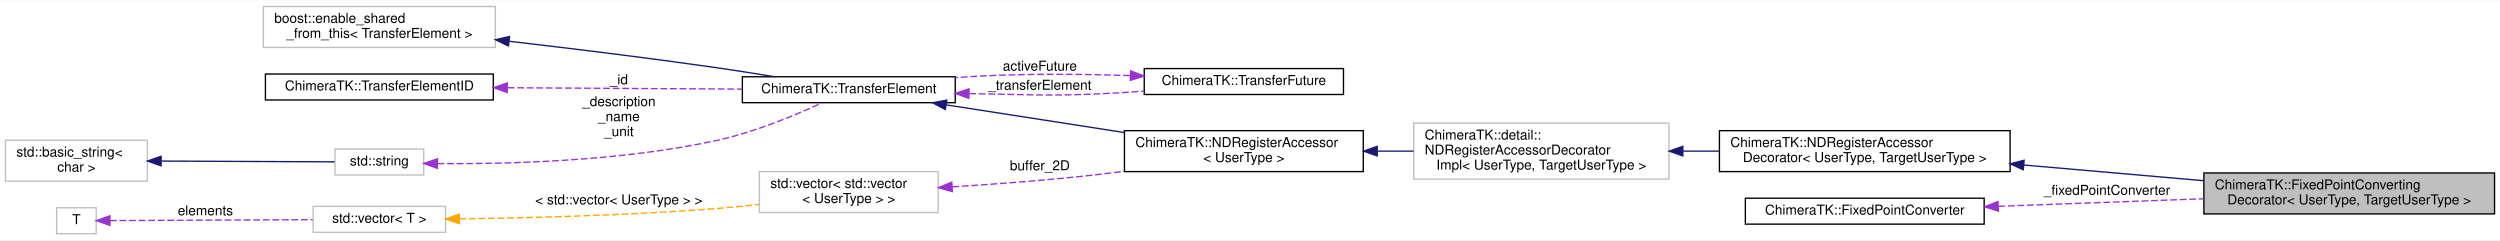
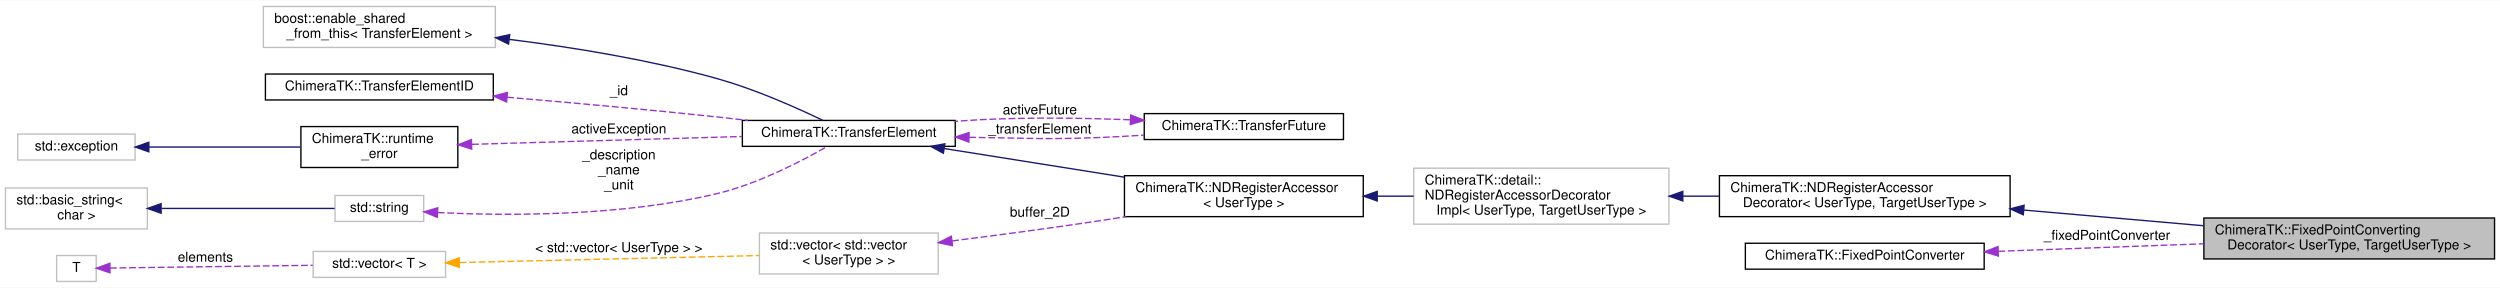
- <svg xmlns="http://www.w3.org/2000/svg" xmlns:xlink="http://www.w3.org/1999/xlink" width="1832pt" height="176pt" viewBox="0.00 0.00 1832.00 175.50">
-   <g id="graph0" class="graph" transform="scale(1 1) rotate(0) translate(4 171.5)">
-     <polygon fill="#ffffff" stroke="transparent" points="-4,4 -4,-171.5 1828,-171.5 1828,4 -4,4" />
+ <svg xmlns="http://www.w3.org/2000/svg" xmlns:xlink="http://www.w3.org/1999/xlink" width="1832pt" height="211pt" viewBox="0.00 0.00 1832.00 210.50">
+   <g id="graph0" class="graph" transform="scale(1 1) rotate(0) translate(4 206.5)">
+     <polygon fill="#ffffff" stroke="transparent" points="-4,4 -4,-206.5 1828,-206.5 1828,4 -4,4" />
    <g id="node1" class="node">
-       <polygon fill="#bfbfbf" stroke="#000000" points="1611,-15 1611,-45 1824,-45 1824,-15 1611,-15" />
-       <text text-anchor="start" x="1619" y="-33" font-family="Helvetica,sans-Serif" font-size="10.00" fill="#000000">ChimeraTK::FixedPointConverting</text>
-       <text text-anchor="middle" x="1717.5" y="-22" font-family="Helvetica,sans-Serif" font-size="10.00" fill="#000000">Decorator&lt; UserType, TargetUserType &gt;</text>
+       <polygon fill="#bfbfbf" stroke="#000000" points="1611,-17 1611,-47 1824,-47 1824,-17 1611,-17" />
+       <text text-anchor="start" x="1619" y="-35" font-family="Helvetica,sans-Serif" font-size="10.00" fill="#000000">ChimeraTK::FixedPointConverting</text>
+       <text text-anchor="middle" x="1717.5" y="-24" font-family="Helvetica,sans-Serif" font-size="10.00" fill="#000000">Decorator&lt; UserType, TargetUserType &gt;</text>
    </g>
    <g id="node2" class="node">
      <g id="a_node2">
        <a xlink:href="class_chimera_t_k_1_1_n_d_register_accessor_decorator.html" target="_top" xlink:title="Base class for decorators of the NDRegisterAccessor. ">
-           <polygon fill="#ffffff" stroke="#000000" points="1256,-46 1256,-76 1469,-76 1469,-46 1256,-46" />
-           <text text-anchor="start" x="1264" y="-64" font-family="Helvetica,sans-Serif" font-size="10.00" fill="#000000">ChimeraTK::NDRegisterAccessor</text>
-           <text text-anchor="middle" x="1362.5" y="-53" font-family="Helvetica,sans-Serif" font-size="10.00" fill="#000000">Decorator&lt; UserType, TargetUserType &gt;</text>
+           <polygon fill="#ffffff" stroke="#000000" points="1256,-48 1256,-78 1469,-78 1469,-48 1256,-48" />
+           <text text-anchor="start" x="1264" y="-66" font-family="Helvetica,sans-Serif" font-size="10.00" fill="#000000">ChimeraTK::NDRegisterAccessor</text>
+           <text text-anchor="middle" x="1362.5" y="-55" font-family="Helvetica,sans-Serif" font-size="10.00" fill="#000000">Decorator&lt; UserType, TargetUserType &gt;</text>
        </a>
      </g>
    </g>
    <g id="edge1" class="edge">
-       <path fill="none" stroke="#191970" d="M1479.107,-50.817C1521.529,-47.113 1569.232,-42.947 1610.757,-39.321" />
-       <polygon fill="#191970" stroke="#191970" points="1478.669,-47.342 1469.012,-51.699 1479.278,-54.316 1478.669,-47.342" />
+       <path fill="none" stroke="#191970" d="M1479.107,-52.817C1521.529,-49.113 1569.232,-44.947 1610.757,-41.321" />
+       <polygon fill="#191970" stroke="#191970" points="1478.669,-49.342 1469.012,-53.699 1479.278,-56.316 1478.669,-49.342" />
    </g>
    <g id="node3" class="node">
      <g id="a_node3">
        <a xlink:title="Do not use directly, use NDRegisterAccessorDecorator instead! ">
-           <polygon fill="#ffffff" stroke="#bfbfbf" points="1032,-40.5 1032,-81.5 1219,-81.5 1219,-40.5 1032,-40.5" />
-           <text text-anchor="start" x="1040" y="-69.5" font-family="Helvetica,sans-Serif" font-size="10.00" fill="#000000">ChimeraTK::detail::</text>
-           <text text-anchor="start" x="1040" y="-58.5" font-family="Helvetica,sans-Serif" font-size="10.00" fill="#000000">NDRegisterAccessorDecorator</text>
-           <text text-anchor="middle" x="1125.5" y="-47.5" font-family="Helvetica,sans-Serif" font-size="10.00" fill="#000000">Impl&lt; UserType, TargetUserType &gt;</text>
+           <polygon fill="#ffffff" stroke="#bfbfbf" points="1032,-42.5 1032,-83.5 1219,-83.5 1219,-42.5 1032,-42.5" />
+           <text text-anchor="start" x="1040" y="-71.5" font-family="Helvetica,sans-Serif" font-size="10.00" fill="#000000">ChimeraTK::detail::</text>
+           <text text-anchor="start" x="1040" y="-60.5" font-family="Helvetica,sans-Serif" font-size="10.00" fill="#000000">NDRegisterAccessorDecorator</text>
+           <text text-anchor="middle" x="1125.5" y="-49.5" font-family="Helvetica,sans-Serif" font-size="10.00" fill="#000000">Impl&lt; UserType, TargetUserType &gt;</text>
        </a>
      </g>
    </g>
    <g id="edge2" class="edge">
-       <path fill="none" stroke="#191970" d="M1229.395,-61C1238.158,-61 1247.029,-61 1255.813,-61" />
-       <polygon fill="#191970" stroke="#191970" points="1229.169,-57.5 1219.169,-61 1229.169,-64.5 1229.169,-57.5" />
+       <path fill="none" stroke="#191970" d="M1229.395,-63C1238.158,-63 1247.029,-63 1255.813,-63" />
+       <polygon fill="#191970" stroke="#191970" points="1229.169,-59.5 1219.169,-63 1229.169,-66.5 1229.169,-59.5" />
    </g>
    <g id="node4" class="node">
      <g id="a_node4">
        <a xlink:href="class_chimera_t_k_1_1_n_d_register_accessor.html" target="_top" xlink:title="N-dimensional register accessor. ">
-           <polygon fill="#ffffff" stroke="#000000" points="820,-46 820,-76 995,-76 995,-46 820,-46" />
-           <text text-anchor="start" x="828" y="-64" font-family="Helvetica,sans-Serif" font-size="10.00" fill="#000000">ChimeraTK::NDRegisterAccessor</text>
-           <text text-anchor="middle" x="907.5" y="-53" font-family="Helvetica,sans-Serif" font-size="10.00" fill="#000000">&lt; UserType &gt;</text>
+           <polygon fill="#ffffff" stroke="#000000" points="820,-48 820,-78 995,-78 995,-48 820,-48" />
+           <text text-anchor="start" x="828" y="-66" font-family="Helvetica,sans-Serif" font-size="10.00" fill="#000000">ChimeraTK::NDRegisterAccessor</text>
+           <text text-anchor="middle" x="907.5" y="-55" font-family="Helvetica,sans-Serif" font-size="10.00" fill="#000000">&lt; UserType &gt;</text>
        </a>
      </g>
    </g>
    <g id="edge3" class="edge">
-       <path fill="none" stroke="#191970" d="M1005.481,-61C1014.266,-61 1023.147,-61 1031.893,-61" />
-       <polygon fill="#191970" stroke="#191970" points="1005.227,-57.5 995.227,-61 1005.227,-64.5 1005.227,-57.5" />
+       <path fill="none" stroke="#191970" d="M1005.481,-63C1014.266,-63 1023.147,-63 1031.893,-63" />
+       <polygon fill="#191970" stroke="#191970" points="1005.227,-59.5 995.227,-63 1005.227,-66.5 1005.227,-59.5" />
    </g>
    <g id="node5" class="node">
      <g id="a_node5">
        <a xlink:href="class_chimera_t_k_1_1_transfer_element.html" target="_top" xlink:title="Base class for register accessors which can be part of a TransferGroup. ">
-           <polygon fill="#ffffff" stroke="#000000" points="540,-96.5 540,-115.5 696,-115.5 696,-96.5 540,-96.5" />
-           <text text-anchor="middle" x="618" y="-103.5" font-family="Helvetica,sans-Serif" font-size="10.00" fill="#000000">ChimeraTK::TransferElement</text>
+           <polygon fill="#ffffff" stroke="#000000" points="540,-99.5 540,-118.5 696,-118.5 696,-99.5 540,-99.5" />
+           <text text-anchor="middle" x="618" y="-106.5" font-family="Helvetica,sans-Serif" font-size="10.00" fill="#000000">ChimeraTK::TransferElement</text>
        </a>
      </g>
    </g>
    <g id="edge4" class="edge">
-       <path fill="none" stroke="#191970" d="M689.451,-94.894C728.858,-88.768 778.11,-81.112 819.83,-74.627" />
-       <polygon fill="#191970" stroke="#191970" points="688.739,-91.462 679.395,-96.457 689.814,-98.379 688.739,-91.462" />
-     </g>
-     <g id="node8" class="node">
-       <g id="a_node8">
+       <path fill="none" stroke="#191970" d="M688.089,-97.863C727.724,-91.565 777.642,-83.634 819.847,-76.928" />
+       <polygon fill="#191970" stroke="#191970" points="687.311,-94.443 677.985,-99.469 688.41,-101.356 687.311,-94.443" />
+     </g>
+     <g id="node10" class="node">
+       <g id="a_node10">
        <a xlink:href="class_chimera_t_k_1_1_transfer_future.html" target="_top" xlink:title="Special future returned by TransferElement::readAsync(). ">
-           <polygon fill="#ffffff" stroke="#000000" points="834.5,-102.5 834.5,-121.5 980.5,-121.5 980.5,-102.5 834.5,-102.5" />
-           <text text-anchor="middle" x="907.5" y="-109.5" font-family="Helvetica,sans-Serif" font-size="10.00" fill="#000000">ChimeraTK::TransferFuture</text>
-         </a>
-       </g>
-     </g>
-     <g id="edge8" class="edge">
-       <path fill="none" stroke="#9a32cd" stroke-dasharray="5,2" d="M706.24,-103.137C708.856,-103.086 711.447,-103.04 714,-103 753.106,-102.389 762.924,-101.336 802,-103 812.468,-103.446 823.506,-104.139 834.339,-104.948" />
-       <polygon fill="#9a32cd" stroke="#9a32cd" points="705.983,-99.641 696.061,-103.357 706.134,-106.64 705.983,-99.641" />
-       <text text-anchor="middle" x="758" y="-106" font-family="Helvetica,sans-Serif" font-size="10.00" fill="#000000"> _transferElement</text>
+           <polygon fill="#ffffff" stroke="#000000" points="834.5,-104.5 834.5,-123.5 980.5,-123.5 980.5,-104.5 834.5,-104.5" />
+           <text text-anchor="middle" x="907.5" y="-111.5" font-family="Helvetica,sans-Serif" font-size="10.00" fill="#000000">ChimeraTK::TransferFuture</text>
+         </a>
+       </g>
+     </g>
+     <g id="edge10" class="edge">
+       <path fill="none" stroke="#9a32cd" stroke-dasharray="5,2" d="M706.24,-106.137C708.856,-106.086 711.447,-106.04 714,-106 753.106,-105.389 762.917,-104.52 802,-106 812.463,-106.396 823.496,-107.012 834.328,-107.731" />
+       <polygon fill="#9a32cd" stroke="#9a32cd" points="705.983,-102.641 696.061,-106.357 706.134,-109.64 705.983,-102.641" />
+       <text text-anchor="middle" x="758" y="-109" font-family="Helvetica,sans-Serif" font-size="10.00" fill="#000000"> _transferElement</text>
    </g>
    <g id="node6" class="node">
-       <polygon fill="#ffffff" stroke="#bfbfbf" points="189,-137 189,-167 359,-167 359,-137 189,-137" />
-       <text text-anchor="start" x="197" y="-155" font-family="Helvetica,sans-Serif" font-size="10.00" fill="#000000">boost::enable_shared</text>
-       <text text-anchor="middle" x="274" y="-144" font-family="Helvetica,sans-Serif" font-size="10.00" fill="#000000">_from_this&lt; TransferElement &gt;</text>
+       <polygon fill="#ffffff" stroke="#bfbfbf" points="189,-172 189,-202 359,-202 359,-172 189,-172" />
+       <text text-anchor="start" x="197" y="-190" font-family="Helvetica,sans-Serif" font-size="10.00" fill="#000000">boost::enable_shared</text>
+       <text text-anchor="middle" x="274" y="-179" font-family="Helvetica,sans-Serif" font-size="10.00" fill="#000000">_from_this&lt; TransferElement &gt;</text>
    </g>
    <g id="edge5" class="edge">
-       <path fill="none" stroke="#191970" d="M369.066,-141.51C415.285,-136.152 471.608,-129.244 522,-122 535.463,-120.065 549.952,-117.764 563.49,-115.52" />
-       <polygon fill="#191970" stroke="#191970" points="368.594,-138.041 359.061,-142.663 369.396,-144.995 368.594,-138.041" />
+       <path fill="none" stroke="#191970" d="M369.257,-177.89C415.872,-172.05 472.475,-162.889 522,-149 549.642,-141.248 579.98,-127.695 599.002,-118.538" />
+       <polygon fill="#191970" stroke="#191970" points="368.667,-174.436 359.165,-179.122 369.515,-181.384 368.667,-174.436" />
    </g>
    <g id="node7" class="node">
      <g id="a_node7">
        <a xlink:href="class_chimera_t_k_1_1_transfer_element_i_d.html" target="_top" xlink:title="Simple class holding a unique ID for a TransferElement. ">
-           <polygon fill="#ffffff" stroke="#000000" points="190.5,-98.5 190.5,-117.5 357.5,-117.5 357.5,-98.5 190.5,-98.5" />
-           <text text-anchor="middle" x="274" y="-105.5" font-family="Helvetica,sans-Serif" font-size="10.00" fill="#000000">ChimeraTK::TransferElementID</text>
+           <polygon fill="#ffffff" stroke="#000000" points="190.5,-133.5 190.5,-152.5 357.5,-152.5 357.5,-133.5 190.5,-133.5" />
+           <text text-anchor="middle" x="274" y="-140.5" font-family="Helvetica,sans-Serif" font-size="10.00" fill="#000000">ChimeraTK::TransferElementID</text>
        </a>
      </g>
    </g>
    <g id="edge6" class="edge">
-       <path fill="none" stroke="#9a32cd" stroke-dasharray="5,2" d="M367.968,-107.454C421.888,-107.14 488.792,-106.751 539.821,-106.454" />
-       <polygon fill="#9a32cd" stroke="#9a32cd" points="367.691,-103.955 357.712,-107.513 367.732,-110.955 367.691,-103.955" />
-       <text text-anchor="middle" x="449.5" y="-110" font-family="Helvetica,sans-Serif" font-size="10.00" fill="#000000"> _id</text>
+       <path fill="none" stroke="#9a32cd" stroke-dasharray="5,2" d="M367.64,-135.491C414.101,-131.563 471.046,-126.443 522,-121 529.182,-120.233 536.659,-119.385 544.13,-118.505" />
+       <polygon fill="#9a32cd" stroke="#9a32cd" points="367.26,-132.011 357.589,-136.337 367.847,-138.986 367.26,-132.011" />
+       <text text-anchor="middle" x="449.5" y="-137" font-family="Helvetica,sans-Serif" font-size="10.00" fill="#000000"> _id</text>
+     </g>
+     <g id="node8" class="node">
+       <g id="a_node8">
+         <a xlink:href="class_chimera_t_k_1_1runtime__error.html" target="_top" xlink:title="Exception thrown when a runtime error has occured. ">
+           <polygon fill="#ffffff" stroke="#000000" points="216.5,-84 216.5,-114 331.5,-114 331.5,-84 216.5,-84" />
+           <text text-anchor="start" x="224.5" y="-102" font-family="Helvetica,sans-Serif" font-size="10.00" fill="#000000">ChimeraTK::runtime</text>
+           <text text-anchor="middle" x="274" y="-91" font-family="Helvetica,sans-Serif" font-size="10.00" fill="#000000">_error</text>
+         </a>
+       </g>
    </g>
    <g id="edge7" class="edge">
-       <path fill="none" stroke="#9a32cd" stroke-dasharray="5,2" d="M824.016,-116.371C789.889,-117.469 750.036,-117.872 714,-116 708.143,-115.696 702.093,-115.288 696.013,-114.81" />
-       <polygon fill="#9a32cd" stroke="#9a32cd" points="824.54,-119.855 834.413,-116.01 824.297,-112.859 824.54,-119.855" />
-       <text text-anchor="middle" x="758" y="-120" font-family="Helvetica,sans-Serif" font-size="10.00" fill="#000000"> activeFuture</text>
+       <path fill="none" stroke="#9a32cd" stroke-dasharray="5,2" d="M341.92,-100.974C398.885,-102.63 480.259,-104.996 539.907,-106.73" />
+       <polygon fill="#9a32cd" stroke="#9a32cd" points="341.675,-97.466 331.578,-100.674 341.472,-104.463 341.675,-97.466" />
+       <text text-anchor="middle" x="449.5" y="-109" font-family="Helvetica,sans-Serif" font-size="10.00" fill="#000000"> activeException</text>
    </g>
    <g id="node9" class="node">
      <g id="a_node9">
        <a xlink:title="STL class. ">
-           <polygon fill="#ffffff" stroke="#bfbfbf" points="241.5,-43.5 241.5,-62.5 306.5,-62.5 306.5,-43.5 241.5,-43.5" />
-           <text text-anchor="middle" x="274" y="-50.5" font-family="Helvetica,sans-Serif" font-size="10.00" fill="#000000">std::string</text>
-         </a>
-       </g>
+           <polygon fill="#ffffff" stroke="#bfbfbf" points="9,-89.5 9,-108.5 95,-108.5 95,-89.5 9,-89.5" />
+           <text text-anchor="middle" x="52" y="-96.5" font-family="Helvetica,sans-Serif" font-size="10.00" fill="#000000">std::exception</text>
+         </a>
+       </g>
+     </g>
+     <g id="edge8" class="edge">
+       <path fill="none" stroke="#191970" d="M105.139,-99C138.673,-99 181.987,-99 216.35,-99" />
+       <polygon fill="#191970" stroke="#191970" points="105.067,-95.5 95.067,-99 105.067,-102.5 105.067,-95.5" />
    </g>
    <g id="edge9" class="edge">
-       <path fill="none" stroke="#9a32cd" stroke-dasharray="5,2" d="M316.628,-51.862C366.475,-51.421 451.183,-53.45 522,-69 549.39,-75.014 579.292,-87.568 598.322,-96.378" />
-       <polygon fill="#9a32cd" stroke="#9a32cd" points="316.493,-48.363 306.538,-51.989 316.582,-55.362 316.493,-48.363" />
-       <text text-anchor="middle" x="449.5" y="-94" font-family="Helvetica,sans-Serif" font-size="10.00" fill="#000000"> _description</text>
-       <text text-anchor="middle" x="449.5" y="-83" font-family="Helvetica,sans-Serif" font-size="10.00" fill="#000000">_name</text>
-       <text text-anchor="middle" x="449.5" y="-72" font-family="Helvetica,sans-Serif" font-size="10.00" fill="#000000">_unit</text>
-     </g>
-     <g id="node10" class="node">
-       <g id="a_node10">
+       <path fill="none" stroke="#9a32cd" stroke-dasharray="5,2" d="M824.02,-118.991C789.894,-120.294 750.04,-120.872 714,-119 708.143,-118.696 702.093,-118.288 696.013,-117.81" />
+       <polygon fill="#9a32cd" stroke="#9a32cd" points="824.568,-122.472 834.417,-118.566 824.282,-115.478 824.568,-122.472" />
+       <text text-anchor="middle" x="758" y="-123" font-family="Helvetica,sans-Serif" font-size="10.00" fill="#000000"> activeFuture</text>
+     </g>
+     <g id="node11" class="node">
+       <g id="a_node11">
+         <a xlink:title="STL class. ">
+           <polygon fill="#ffffff" stroke="#bfbfbf" points="241.5,-44.5 241.5,-63.5 306.5,-63.5 306.5,-44.5 241.5,-44.5" />
+           <text text-anchor="middle" x="274" y="-51.5" font-family="Helvetica,sans-Serif" font-size="10.00" fill="#000000">std::string</text>
+         </a>
+       </g>
+     </g>
+     <g id="edge11" class="edge">
+       <path fill="none" stroke="#9a32cd" stroke-dasharray="5,2" d="M316.776,-50.98C366.762,-48.574 451.601,-47.992 522,-65 551.761,-72.19 583.547,-88.724 602.05,-99.351" />
+       <polygon fill="#9a32cd" stroke="#9a32cd" points="316.457,-47.492 306.656,-51.516 316.828,-54.483 316.457,-47.492" />
+       <text text-anchor="middle" x="449.5" y="-90" font-family="Helvetica,sans-Serif" font-size="10.00" fill="#000000"> _description</text>
+       <text text-anchor="middle" x="449.5" y="-79" font-family="Helvetica,sans-Serif" font-size="10.00" fill="#000000">_name</text>
+       <text text-anchor="middle" x="449.5" y="-68" font-family="Helvetica,sans-Serif" font-size="10.00" fill="#000000">_unit</text>
+     </g>
+     <g id="node12" class="node">
+       <g id="a_node12">
        <a xlink:title="STL class. ">
          <polygon fill="#ffffff" stroke="#bfbfbf" points="0,-39 0,-69 104,-69 104,-39 0,-39" />
          <text text-anchor="start" x="8" y="-57" font-family="Helvetica,sans-Serif" font-size="10.00" fill="#000000">std::basic_string&lt;</text>
          <text text-anchor="middle" x="52" y="-46" font-family="Helvetica,sans-Serif" font-size="10.00" fill="#000000"> char &gt;</text>
        </a>
      </g>
    </g>
-     <g id="edge10" class="edge">
-       <path fill="none" stroke="#191970" d="M114.269,-53.719C155.489,-53.534 207.894,-53.298 241.203,-53.148" />
-       <polygon fill="#191970" stroke="#191970" points="114.033,-50.22 104.049,-53.766 114.065,-57.22 114.033,-50.22" />
-     </g>
-     <g id="node11" class="node">
-       <polygon fill="#ffffff" stroke="#bfbfbf" points="552.5,-16 552.5,-46 683.5,-46 683.5,-16 552.5,-16" />
-       <text text-anchor="start" x="560.5" y="-34" font-family="Helvetica,sans-Serif" font-size="10.00" fill="#000000">std::vector&lt; std::vector</text>
-       <text text-anchor="middle" x="618" y="-23" font-family="Helvetica,sans-Serif" font-size="10.00" fill="#000000">&lt; UserType &gt; &gt;</text>
-     </g>
-     <g id="edge11" class="edge">
-       <path fill="none" stroke="#9a32cd" stroke-dasharray="5,2" d="M693.815,-34.83C727.074,-36.904 766.54,-39.899 802,-44 807.805,-44.671 813.779,-45.435 819.792,-46.258" />
-       <polygon fill="#9a32cd" stroke="#9a32cd" points="693.898,-31.329 683.704,-34.216 693.473,-38.316 693.898,-31.329" />
-       <text text-anchor="middle" x="758" y="-47" font-family="Helvetica,sans-Serif" font-size="10.00" fill="#000000"> buffer_2D</text>
-     </g>
-     <g id="node12" class="node">
-       <g id="a_node12">
-         <a xlink:title="STL class. ">
-           <polygon fill="#ffffff" stroke="#bfbfbf" points="225.5,-1.5 225.5,-20.5 322.5,-20.5 322.5,-1.5 225.5,-1.5" />
-           <text text-anchor="middle" x="274" y="-8.5" font-family="Helvetica,sans-Serif" font-size="10.00" fill="#000000">std::vector&lt; T &gt;</text>
-         </a>
-       </g>
-     </g>
    <g id="edge12" class="edge">
-       <path fill="none" stroke="#ffa500" stroke-dasharray="5,2" d="M332.587,-11.371C382.894,-12.052 457.313,-13.925 522,-19 531.88,-19.775 542.304,-20.83 552.498,-21.995" />
-       <polygon fill="#ffa500" stroke="#ffa500" points="332.587,-7.87 322.544,-11.246 332.5,-14.87 332.587,-7.87" />
+       <path fill="none" stroke="#191970" d="M114.269,-54C155.489,-54 207.894,-54 241.203,-54" />
+       <polygon fill="#191970" stroke="#191970" points="114.049,-50.5 104.049,-54 114.049,-57.5 114.049,-50.5" />
+     </g>
+     <g id="node13" class="node">
+       <polygon fill="#ffffff" stroke="#bfbfbf" points="552.5,-6 552.5,-36 683.5,-36 683.5,-6 552.5,-6" />
+       <text text-anchor="start" x="560.5" y="-24" font-family="Helvetica,sans-Serif" font-size="10.00" fill="#000000">std::vector&lt; std::vector</text>
+       <text text-anchor="middle" x="618" y="-13" font-family="Helvetica,sans-Serif" font-size="10.00" fill="#000000">&lt; UserType &gt; &gt;</text>
+     </g>
+     <g id="edge13" class="edge">
+       <path fill="none" stroke="#9a32cd" stroke-dasharray="5,2" d="M693.768,-30.203C727.019,-34.417 766.49,-39.657 802,-45 808.247,-45.94 814.696,-46.948 821.182,-47.989" />
+       <polygon fill="#9a32cd" stroke="#9a32cd" points="694.019,-26.707 683.66,-28.929 693.144,-33.652 694.019,-26.707" />
+       <text text-anchor="middle" x="758" y="-48" font-family="Helvetica,sans-Serif" font-size="10.00" fill="#000000"> buffer_2D</text>
+     </g>
+     <g id="node14" class="node">
+       <g id="a_node14">
+         <a xlink:title="STL class. ">
+           <polygon fill="#ffffff" stroke="#bfbfbf" points="225.5,-3.5 225.5,-22.5 322.5,-22.5 322.5,-3.5 225.5,-3.5" />
+           <text text-anchor="middle" x="274" y="-10.5" font-family="Helvetica,sans-Serif" font-size="10.00" fill="#000000">std::vector&lt; T &gt;</text>
+         </a>
+       </g>
+     </g>
+     <g id="edge14" class="edge">
+       <path fill="none" stroke="#ffa500" stroke-dasharray="5,2" d="M332.786,-14.367C393.771,-15.785 488.919,-17.998 552.333,-19.473" />
+       <polygon fill="#ffa500" stroke="#ffa500" points="332.636,-10.863 322.557,-14.129 332.473,-17.861 332.636,-10.863" />
      <text text-anchor="middle" x="449.5" y="-22" font-family="Helvetica,sans-Serif" font-size="10.00" fill="#000000"> &lt; std::vector&lt; UserType &gt; &gt;</text>
    </g>
-     <g id="node13" class="node">
+     <g id="node15" class="node">
      <polygon fill="#ffffff" stroke="#bfbfbf" points="37.5,-.5 37.5,-19.5 66.5,-19.5 66.5,-.5 37.5,-.5" />
      <text text-anchor="middle" x="52" y="-7.5" font-family="Helvetica,sans-Serif" font-size="10.00" fill="#000000">T</text>
    </g>
-     <g id="edge13" class="edge">
-       <path fill="none" stroke="#9a32cd" stroke-dasharray="5,2" d="M76.583,-10.111C112.275,-10.271 179.192,-10.573 225.144,-10.78" />
-       <polygon fill="#9a32cd" stroke="#9a32cd" points="76.582,-6.611 66.566,-10.066 76.55,-13.611 76.582,-6.611" />
-       <text text-anchor="middle" x="146.5" y="-14" font-family="Helvetica,sans-Serif" font-size="10.00" fill="#000000"> elements</text>
-     </g>
-     <g id="node14" class="node">
-       <g id="a_node14">
+     <g id="edge15" class="edge">
+       <path fill="none" stroke="#9a32cd" stroke-dasharray="5,2" d="M76.583,-10.332C112.275,-10.815 179.192,-11.719 225.144,-12.34" />
+       <polygon fill="#9a32cd" stroke="#9a32cd" points="76.612,-6.832 66.566,-10.197 76.518,-13.832 76.612,-6.832" />
+       <text text-anchor="middle" x="146.5" y="-15" font-family="Helvetica,sans-Serif" font-size="10.00" fill="#000000"> elements</text>
+     </g>
+     <g id="node16" class="node">
+       <g id="a_node16">
        <a xlink:href="class_chimera_t_k_1_1_fixed_point_converter.html" target="_top" xlink:title="The fixed point converter provides conversion functions between a user type and up to 32 bit fixed po...">
-           <polygon fill="#ffffff" stroke="#000000" points="1275,-7.5 1275,-26.5 1450,-26.5 1450,-7.5 1275,-7.5" />
-           <text text-anchor="middle" x="1362.5" y="-14.5" font-family="Helvetica,sans-Serif" font-size="10.00" fill="#000000">ChimeraTK::FixedPointConverter</text>
-         </a>
-       </g>
-     </g>
-     <g id="edge14" class="edge">
-       <path fill="none" stroke="#9a32cd" stroke-dasharray="5,2" d="M1460.375,-20.584C1507.069,-22.294 1563.038,-24.344 1610.817,-26.093" />
-       <polygon fill="#9a32cd" stroke="#9a32cd" points="1460.374,-17.082 1450.253,-20.213 1460.118,-24.077 1460.374,-17.082" />
-       <text text-anchor="middle" x="1540" y="-29" font-family="Helvetica,sans-Serif" font-size="10.00" fill="#000000"> _fixedPointConverter</text>
+           <polygon fill="#ffffff" stroke="#000000" points="1275,-9.5 1275,-28.5 1450,-28.5 1450,-9.5 1275,-9.5" />
+           <text text-anchor="middle" x="1362.5" y="-16.5" font-family="Helvetica,sans-Serif" font-size="10.00" fill="#000000">ChimeraTK::FixedPointConverter</text>
+         </a>
+       </g>
+     </g>
+     <g id="edge16" class="edge">
+       <path fill="none" stroke="#9a32cd" stroke-dasharray="5,2" d="M1460.375,-22.584C1507.069,-24.294 1563.038,-26.344 1610.817,-28.093" />
+       <polygon fill="#9a32cd" stroke="#9a32cd" points="1460.374,-19.082 1450.253,-22.213 1460.118,-26.077 1460.374,-19.082" />
+       <text text-anchor="middle" x="1540" y="-31" font-family="Helvetica,sans-Serif" font-size="10.00" fill="#000000"> _fixedPointConverter</text>
    </g>
  </g>
</svg>
